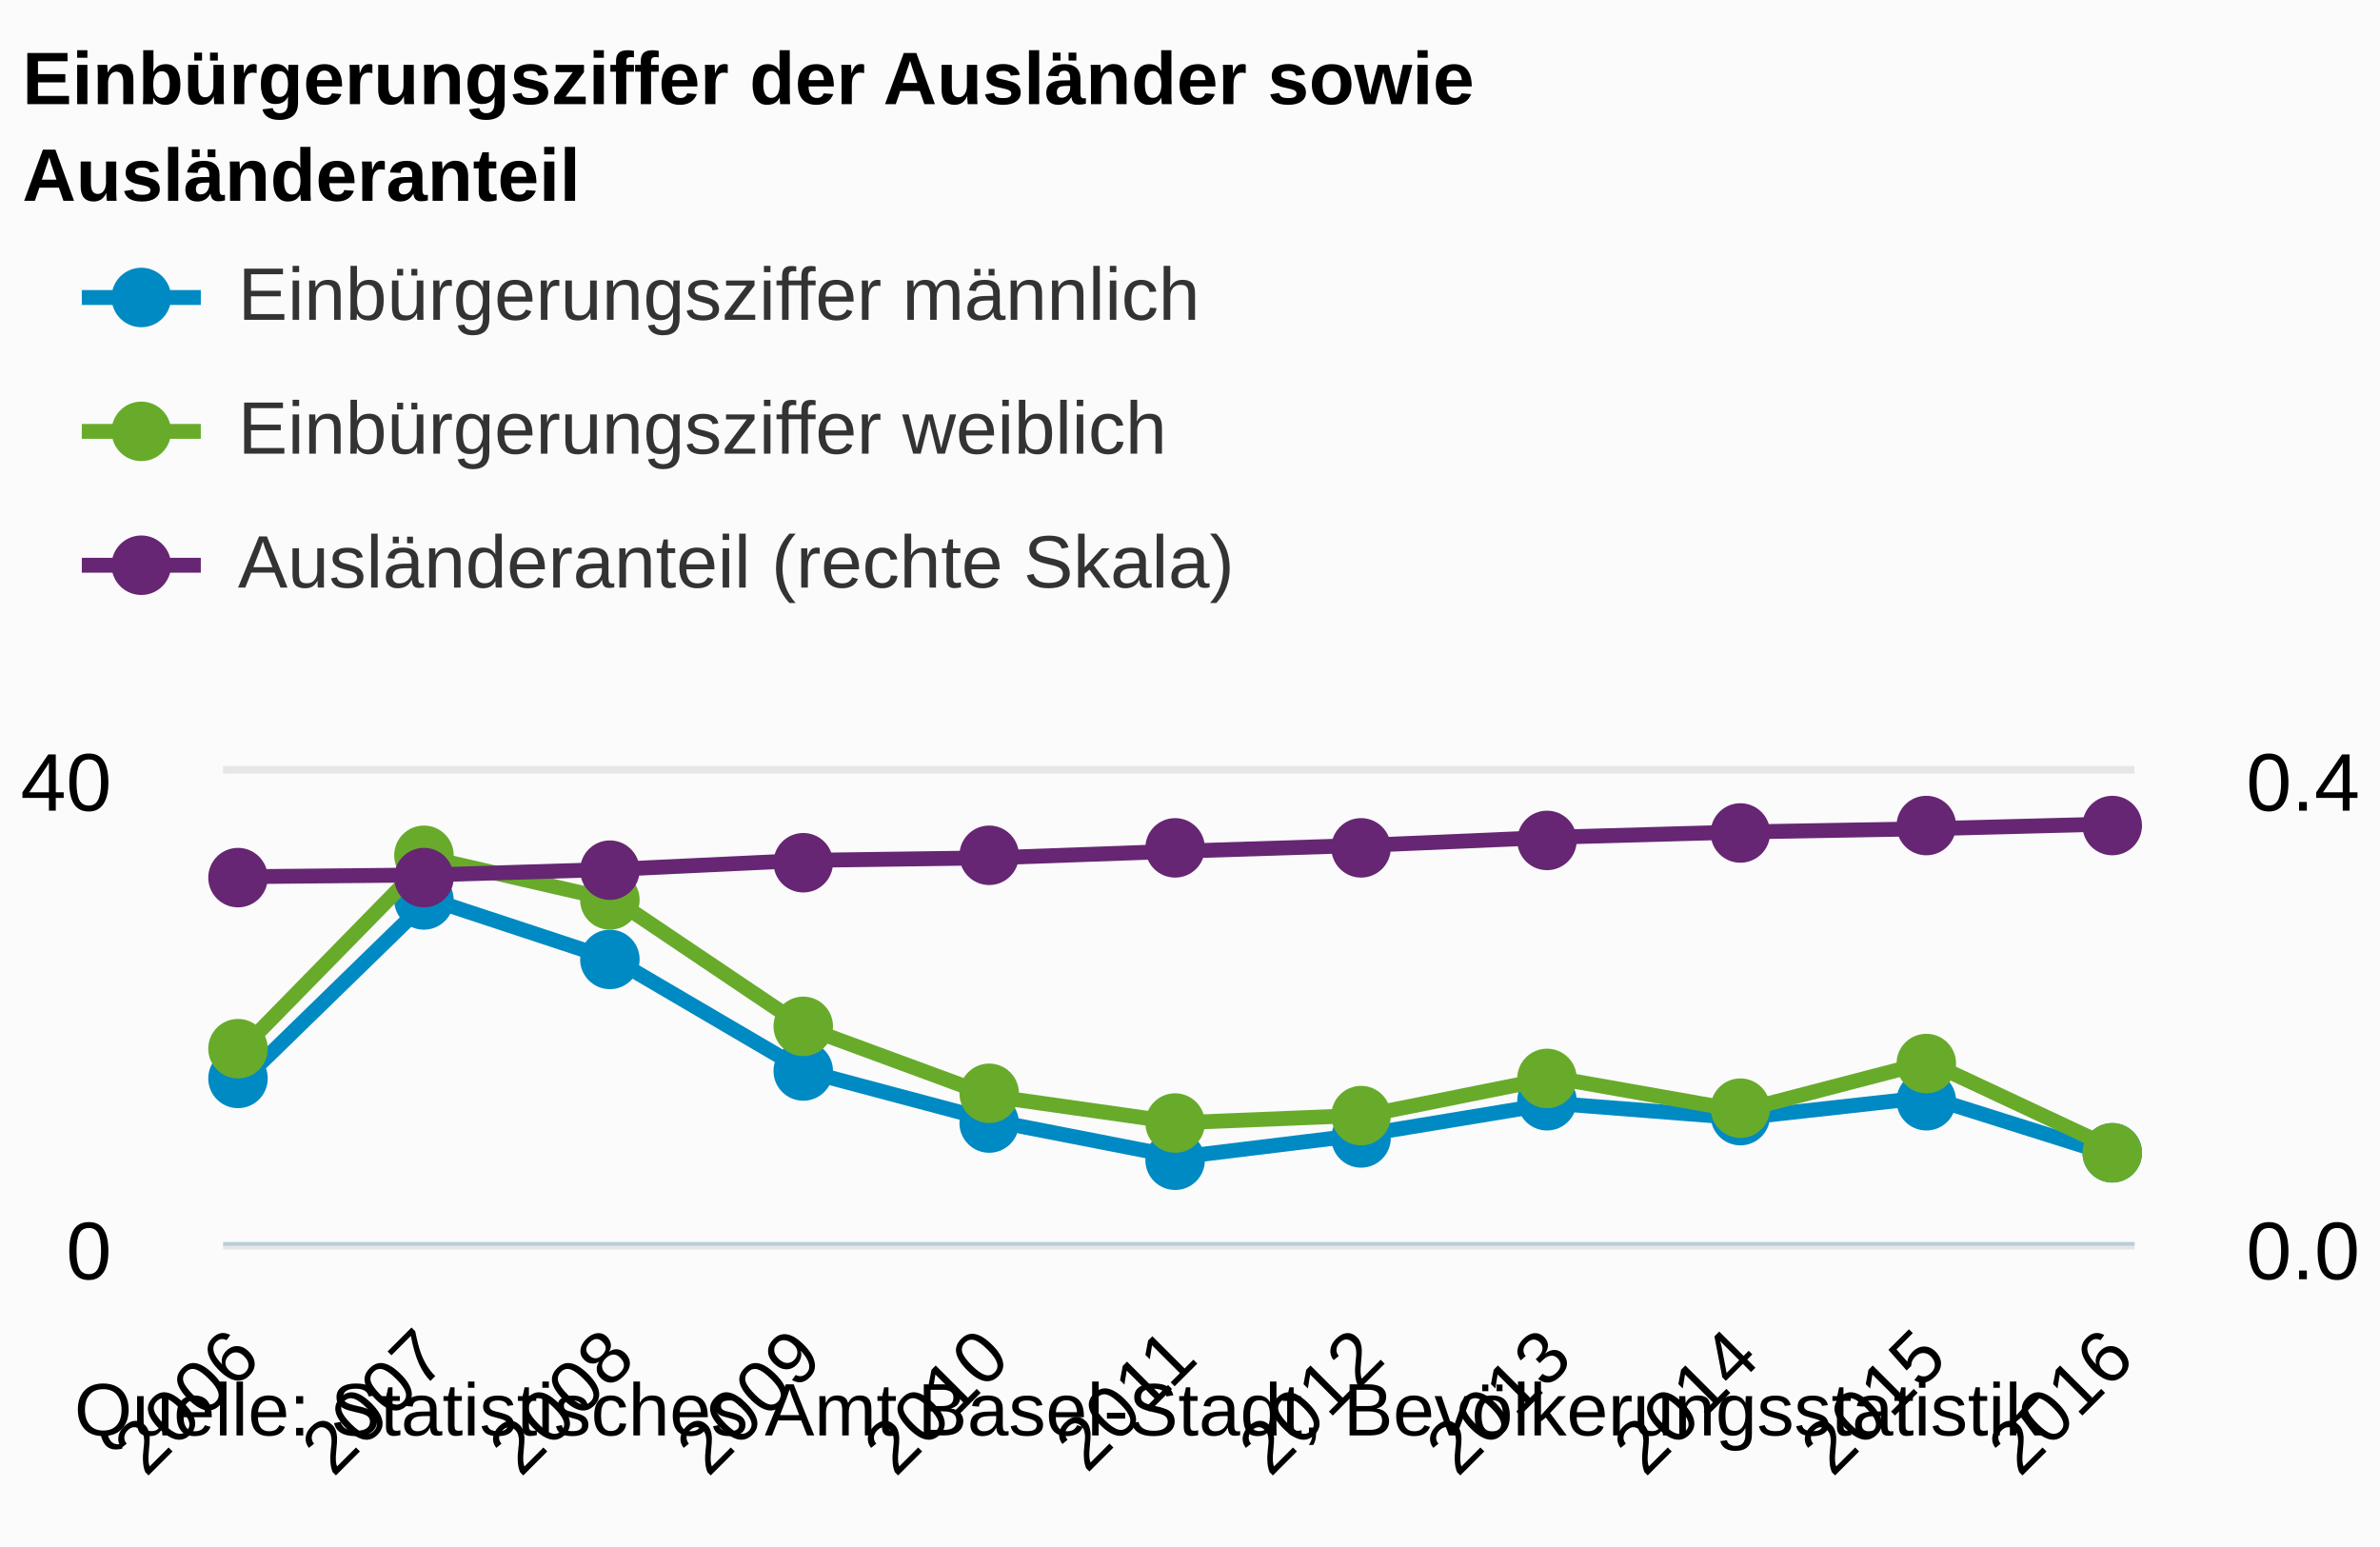
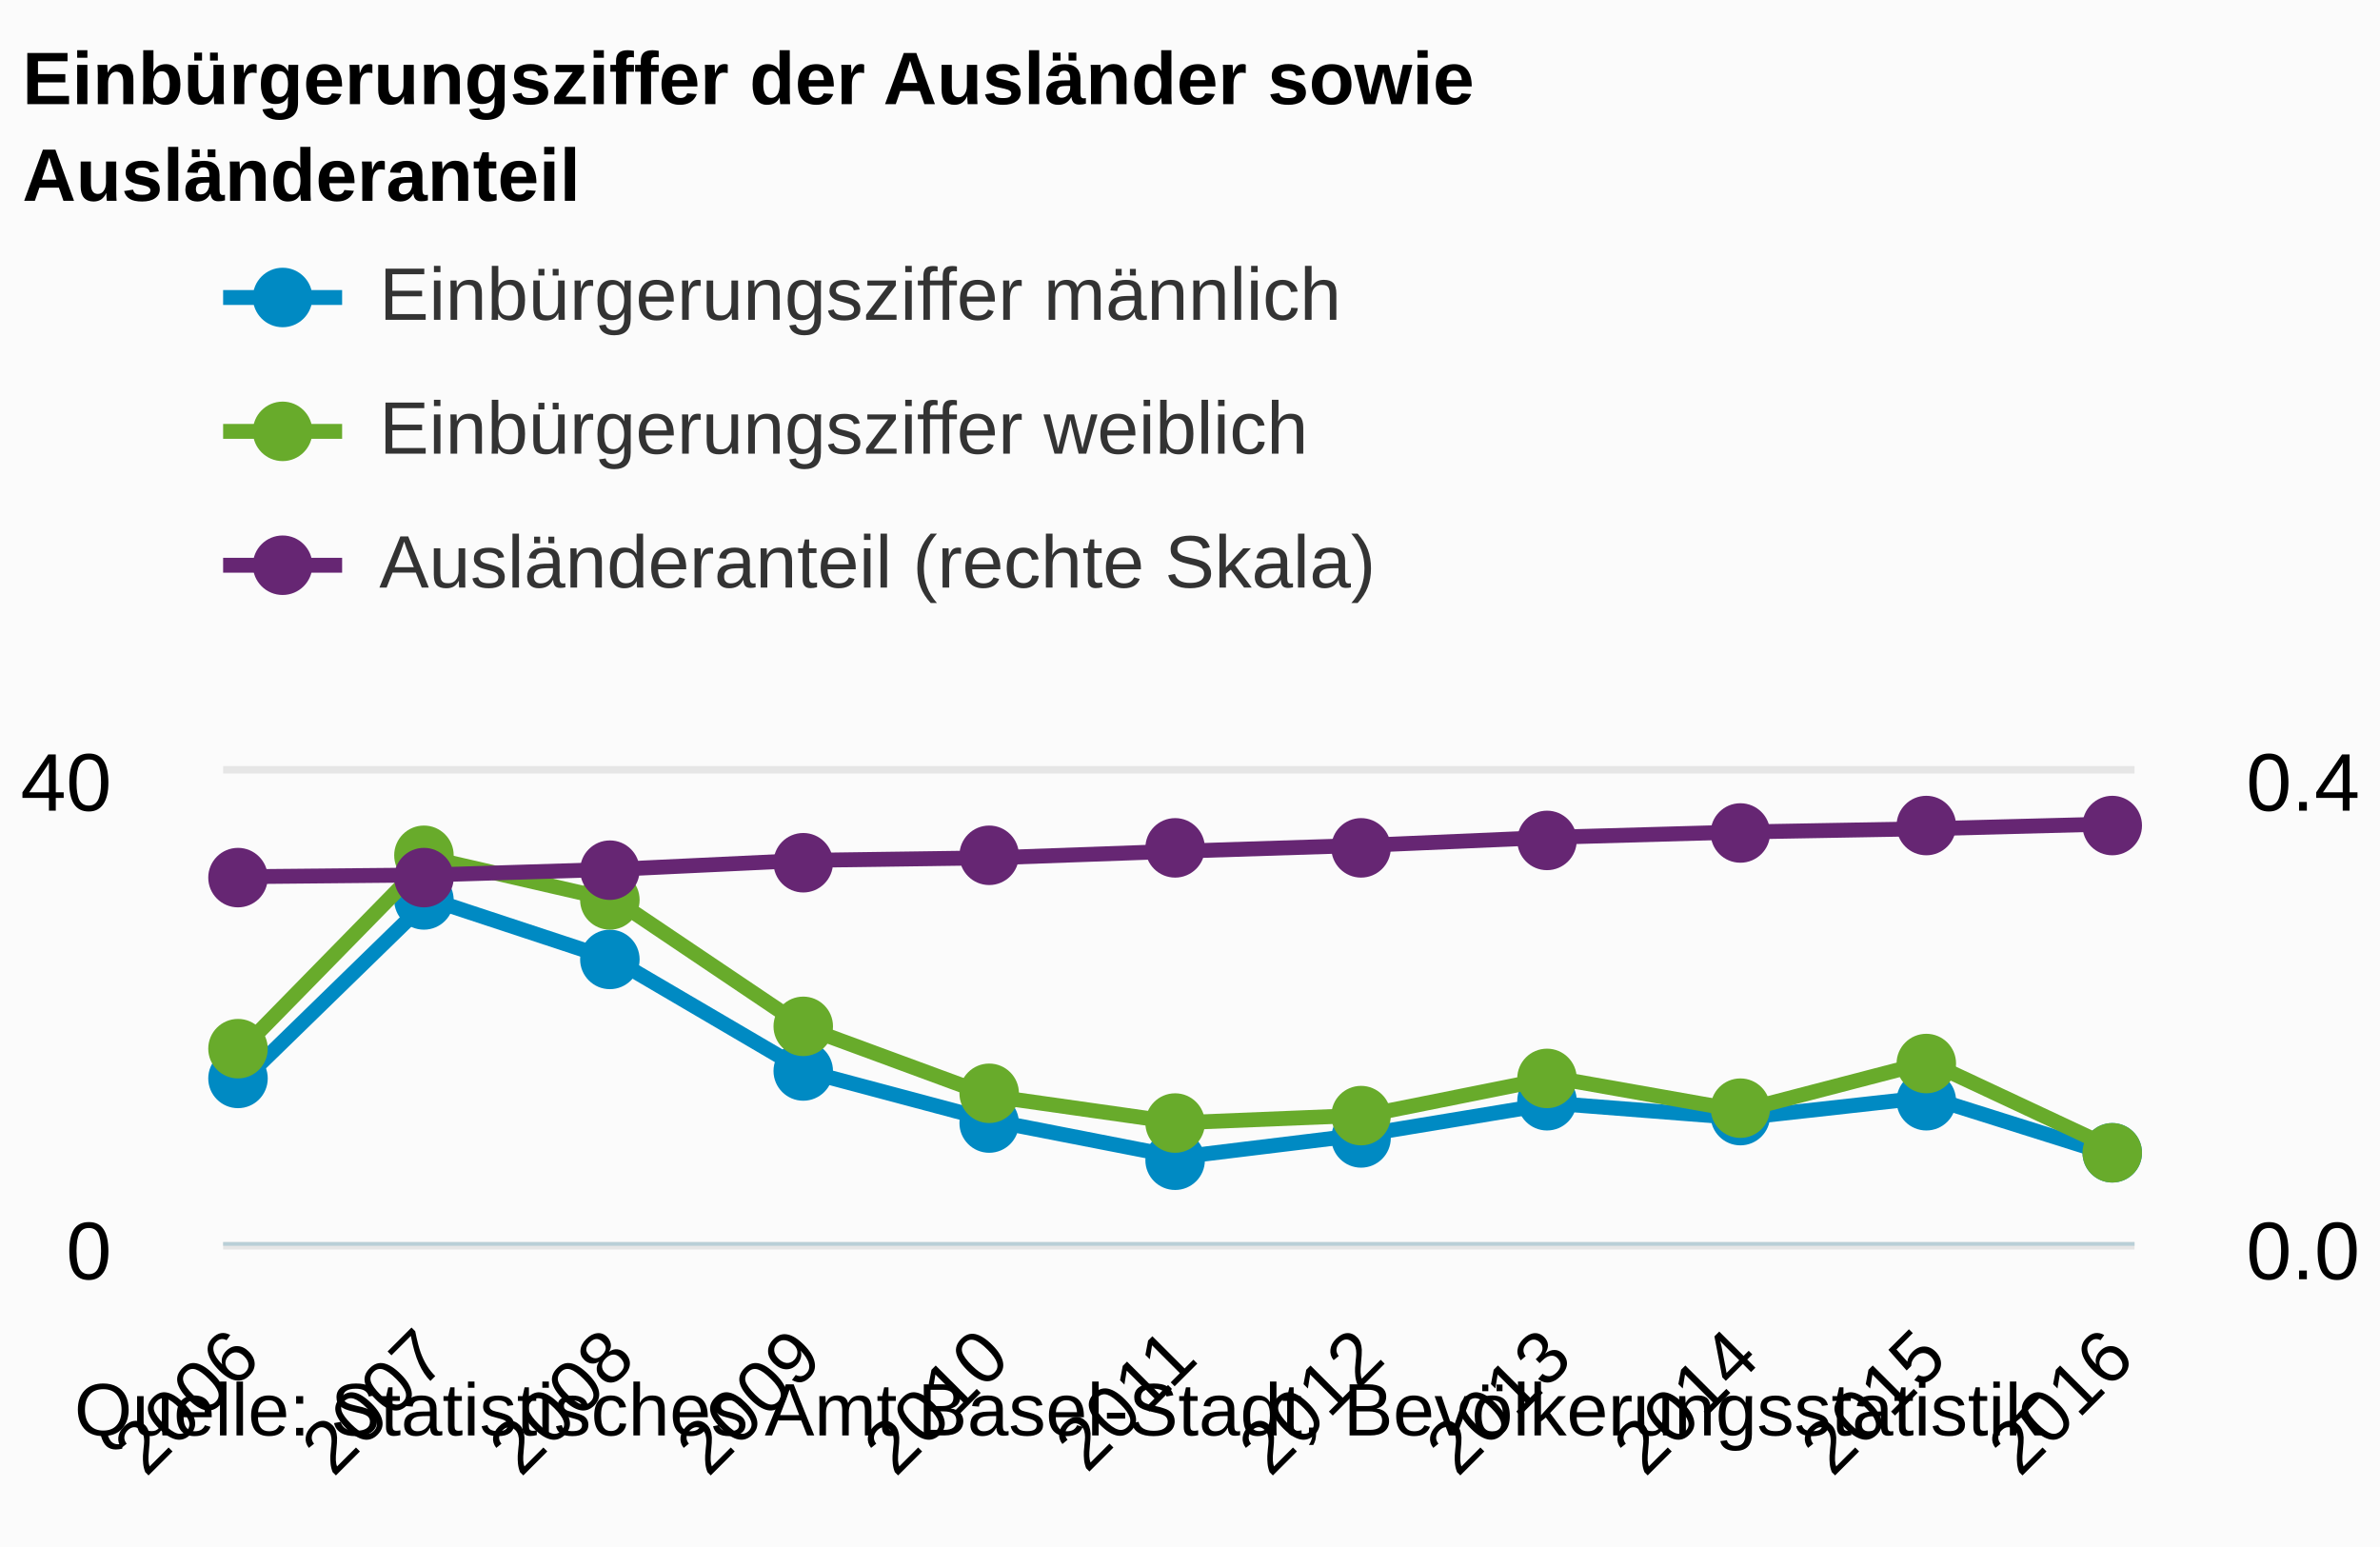
<svg xmlns="http://www.w3.org/2000/svg" version="1.1" class="highcharts-root" style="font-family:arial;font-size:12px;" viewBox="0 0 320 208">
  <defs>
    <clipPath>
      <rect x="0" y="0" width="257" height="63" fill="none" />
    </clipPath>
    <clipPath id="a">
      <rect x="0" y="0" width="257" height="63" fill="none" />
    </clipPath>
    <clipPath id="b">
      <rect x="0" y="0" width="257" height="63" fill="none" />
    </clipPath>
  </defs>
  <rect fill="#fbfbfb" class="highcharts-background" x="0" y="0" width="320" height="208" rx="0" ry="0" />
  <rect fill="none" class="highcharts-plot-background" x="30" y="104" width="257" height="63" />
  <g class="highcharts-pane-group" />
  <g class="highcharts-grid highcharts-xaxis-grid ">
    <path fill="none" class="highcharts-grid-line" d="M 32.5 104 L 32.5 167" opacity="1" />
    <path fill="none" class="highcharts-grid-line" d="M 57.5 104 L 57.5 167" opacity="1" />
    <path fill="none" class="highcharts-grid-line" d="M 82.5 104 L 82.5 167" opacity="1" />
    <path fill="none" class="highcharts-grid-line" d="M 107.5 104 L 107.5 167" opacity="1" />
    <path fill="none" class="highcharts-grid-line" d="M 132.5 104 L 132.5 167" opacity="1" />
    <path fill="none" class="highcharts-grid-line" d="M 158.5 104 L 158.5 167" opacity="1" />
    <path fill="none" class="highcharts-grid-line" d="M 183.5 104 L 183.5 167" opacity="1" />
    <path fill="none" class="highcharts-grid-line" d="M 208.5 104 L 208.5 167" opacity="1" />
    <path fill="none" class="highcharts-grid-line" d="M 233.5 104 L 233.5 167" opacity="1" />
    <path fill="none" class="highcharts-grid-line" d="M 258.5 104 L 258.5 167" opacity="1" />
    <path fill="none" class="highcharts-grid-line" d="M 283.5 104 L 283.5 167" opacity="1" />
  </g>
  <g class="highcharts-grid highcharts-yaxis-grid ">
    <path fill="none" stroke="#e6e6e6" stroke-width="1" class="highcharts-grid-line" d="M 30 167.5 L 287 167.5" opacity="1" />
    <path fill="none" stroke="#e6e6e6" stroke-width="1" class="highcharts-grid-line" d="M 30 103.5 L 287 103.5" opacity="1" />
  </g>
  <g class="highcharts-grid highcharts-yaxis-grid ">
    <path fill="none" class="highcharts-grid-line" d="M 30 167.5 L 287 167.5" opacity="1" />
    <path fill="none" class="highcharts-grid-line" d="M 30 104.5 L 287 104.5" opacity="1" />
  </g>
  <rect fill="none" class="highcharts-plot-border" x="30" y="104" width="257" height="63" />
  <g class="highcharts-axis highcharts-xaxis ">
    <path fill="none" class="highcharts-axis-line" stroke="#B9CFD7" stroke-width="0.5" d="M 30 167.25 L 287 167.25" />
  </g>
  <g class="highcharts-axis highcharts-yaxis ">
    <path fill="none" class="highcharts-axis-line" d="M 30 104 L 30 167" />
  </g>
  <g class="highcharts-axis highcharts-yaxis ">
    <path fill="none" class="highcharts-axis-line" d="M 287 104 L 287 167" />
  </g>
  <g class="highcharts-series-group">
    <g class="highcharts-series highcharts-series-0 highcharts-line-series highcharts-color-undefined " transform="translate(30,104) scale(1 1)" clip-path="url(#a)">
      <path fill="none" d="M 2.52 41.411 L 27.716 16.869 L 52.912 25.182 L 78.108 39.953 L 103.304 46.666 L 128.5 51.583 L 153.696 48.508 L 178.892 44.349 L 204.088 46.314 L 229.284 43.518 L 254.48 51.453" class="highcharts-graph" stroke="#008AC3" stroke-width="2" stroke-linejoin="round" stroke-linecap="round" />
    </g>
    <g class="highcharts-markers highcharts-series-0 highcharts-line-series highcharts-color-undefined " transform="translate(30,104) scale(1 1)" clip-path="none">
      <path fill="#008AC3" d="M 6 41 A 4 4 0 1 1 6 40.996 Z" class="highcharts-point" />
      <path fill="#008AC3" d="M 31 17 A 4 4 0 1 1 31 16.996 Z" class="highcharts-point" />
      <path fill="#008AC3" d="M 56 25 A 4 4 0 1 1 56 24.996 Z" class="highcharts-point" />
      <path fill="#008AC3" d="M 82 40 A 4 4 0 1 1 82 39.996 Z" class="highcharts-point" />
      <path fill="#008AC3" d="M 107 47 A 4 4 0 1 1 107 46.996 Z" class="highcharts-point" />
      <path fill="#008AC3" d="M 132 52 A 4 4 0 1 1 132 51.996 Z" class="highcharts-point" />
      <path fill="#008AC3" d="M 157 49 A 4 4 0 1 1 157 48.996 Z" class="highcharts-point" />
      <path fill="#008AC3" d="M 182 44 A 4 4 0 1 1 182 43.996 Z" class="highcharts-point" />
      <path fill="#008AC3" d="M 208 46 A 4 4 0 1 1 208 45.996 Z" class="highcharts-point" />
      <path fill="#008AC3" d="M 233 44 A 4 4 0 1 1 233 43.996 Z" class="highcharts-point" />
      <path fill="#008AC3" d="M 258 51 A 4 4 0 1 1 258 50.996 Z" class="highcharts-point" />
    </g>
    <g class="highcharts-series highcharts-series-1 highcharts-line-series highcharts-color-undefined " transform="translate(30,104) scale(1 1)" clip-path="url(#a)">
      <path fill="none" d="M 2.52 37.064 L 27.716 11.337 L 52.912 17.139 L 78.108 34.099 L 103.304 43.383 L 128.5 46.958 L 153.696 45.937 L 178.892 40.888 L 204.088 45.344 L 229.284 38.787 L 254.48 50.582" class="highcharts-graph" stroke="#68AB2B" stroke-width="2" stroke-linejoin="round" stroke-linecap="round" />
    </g>
    <g class="highcharts-markers highcharts-series-1 highcharts-line-series highcharts-color-undefined " transform="translate(30,104) scale(1 1)" clip-path="none">
      <path fill="#68AB2B" d="M 6 37 A 4 4 0 1 1 6 36.996 Z" class="highcharts-point" />
      <path fill="#68AB2B" d="M 31 11 A 4 4 0 1 1 31 10.996 Z" class="highcharts-point" />
      <path fill="#68AB2B" d="M 56 17 A 4 4 0 1 1 56 16.996 Z" class="highcharts-point" />
      <path fill="#68AB2B" d="M 82 34 A 4 4 0 1 1 82 33.996 Z" class="highcharts-point" />
      <path fill="#68AB2B" d="M 107 43 A 4 4 0 1 1 107 42.996 Z" class="highcharts-point" />
      <path fill="#68AB2B" d="M 132 47 A 4 4 0 1 1 132 46.996 Z" class="highcharts-point" />
      <path fill="#68AB2B" d="M 157 46 A 4 4 0 1 1 157 45.996 Z" class="highcharts-point" />
      <path fill="#68AB2B" d="M 182 41 A 4 4 0 1 1 182 40.996 Z" class="highcharts-point" />
      <path fill="#68AB2B" d="M 208 45 A 4 4 0 1 1 208 44.996 Z" class="highcharts-point" />
      <path fill="#68AB2B" d="M 233 39 A 4 4 0 1 1 233 38.996 Z" class="highcharts-point" />
      <path fill="#68AB2B" d="M 258 51 A 4 4 0 1 1 258 50.996 Z" class="highcharts-point" />
    </g>
    <g class="highcharts-series highcharts-series-2 highcharts-line-series highcharts-color-undefined " transform="translate(30,104) scale(1 1)" clip-path="url(#b)">
      <path fill="none" d="M 2.52 13.873 L 27.716 13.641 L 52.912 12.872 L 78.108 11.68 L 103.304 11.337 L 128.5 10.443 L 153.696 9.653 L 178.892 8.567 L 204.088 7.864 L 229.284 7.423 L 254.48 6.773" class="highcharts-graph" stroke="#662673" stroke-width="2" stroke-linejoin="round" stroke-linecap="round" />
    </g>
    <g class="highcharts-markers highcharts-series-2 highcharts-line-series highcharts-color-undefined " transform="translate(30,104) scale(1 1)" clip-path="none">
      <path fill="#662673" d="M 6 14 A 4 4 0 1 1 6 13.996 Z" class="highcharts-point" />
      <path fill="#662673" d="M 31 14 A 4 4 0 1 1 31 13.996 Z" class="highcharts-point" />
      <path fill="#662673" d="M 56 13 A 4 4 0 1 1 56 12.996 Z" class="highcharts-point" />
      <path fill="#662673" d="M 82 12 A 4 4 0 1 1 82 11.996 Z" class="highcharts-point" />
      <path fill="#662673" d="M 107 11 A 4 4 0 1 1 107 10.996 Z" class="highcharts-point" />
      <path fill="#662673" d="M 132 10 A 4 4 0 1 1 132 9.996 Z" class="highcharts-point" />
      <path fill="#662673" d="M 157 10 A 4 4 0 1 1 157 9.996 Z" class="highcharts-point" />
      <path fill="#662673" d="M 182 9 A 4 4 0 1 1 182 8.996 Z" class="highcharts-point" />
      <path fill="#662673" d="M 208 8 A 4 4 0 1 1 208 7.996 Z" class="highcharts-point" />
      <path fill="#662673" d="M 233 7 A 4 4 0 1 1 233 6.996 Z" class="highcharts-point" />
      <path fill="#662673" d="M 258 7 A 4 4 0 1 1 258 6.996 Z" class="highcharts-point" />
    </g>
  </g>
  <text x="3" text-anchor="start" class="highcharts-title" style="color:#000000;font-size:10px;font-weight:bold;fill:#000000;" y="14">
    <tspan>Einbürgerungsziffer der Ausländer sowie</tspan>
    <tspan dy="13" x="3">Ausländeranteil</tspan>
  </text>
-   <g class="highcharts-legend" transform="translate(3,22)">
+   <g class="highcharts-legend" transform="translate(22,22)">
    <rect fill="none" class="highcharts-legend-box" rx="0" ry="0" x="0" y="0" width="496" height="70" visibility="visible" />
    <g>
      <g>
        <g class="highcharts-legend-item highcharts-line-series highcharts-color-undefined highcharts-series-0" transform="translate(8,8)">
          <path fill="none" d="M 0 10 L 16 10" class="highcharts-graph" stroke="#008AC3" stroke-width="2" />
          <path fill="#008AC3" d="M 12 10 A 4 4 0 1 1 12 9.996 Z" class="highcharts-point" />
          <text x="21" style="color:#333333;font-size:10px;font-weight:normal;cursor:pointer;fill:#333333;" text-anchor="start" y="13">
            <tspan>Einbürgerungsziffer männlich</tspan>
          </text>
        </g>
        <g class="highcharts-legend-item highcharts-line-series highcharts-color-undefined highcharts-series-1" transform="translate(8,26)">
          <path fill="none" d="M 0 10 L 16 10" class="highcharts-graph" stroke="#68AB2B" stroke-width="2" />
          <path fill="#68AB2B" d="M 12 10 A 4 4 0 1 1 12 9.996 Z" class="highcharts-point" />
          <text x="21" y="13" style="color:#333333;font-size:10px;font-weight:normal;cursor:pointer;fill:#333333;" text-anchor="start">
            <tspan>Einbürgerungsziffer weiblich</tspan>
          </text>
        </g>
        <g class="highcharts-legend-item highcharts-line-series highcharts-color-undefined highcharts-series-2" transform="translate(8,44)">
          <path fill="none" d="M 0 10 L 16 10" class="highcharts-graph" stroke="#662673" stroke-width="2" />
          <path fill="#662673" d="M 12 10 A 4 4 0 1 1 12 9.996 Z" class="highcharts-point" />
          <text x="21" y="13" style="color:#333333;font-size:10px;font-weight:normal;cursor:pointer;fill:#333333;" text-anchor="start">
            <tspan>Ausländeranteil (rechte Skala)</tspan>
          </text>
        </g>
      </g>
    </g>
  </g>
  <g class="highcharts-axis-labels highcharts-xaxis-labels ">
    <text x="35.348" style="color:#000000;cursor:default;font-size:10;fill:#000000;" text-anchor="end" transform="translate(0,0) rotate(-45 35.34803 183)" y="183" opacity="1">
      <tspan>2006</tspan>
    </text>
    <text x="60.544" style="color:#000000;cursor:default;font-size:10;fill:#000000;" text-anchor="end" transform="translate(0,0) rotate(-45 60.54411 183)" y="183" opacity="1">
      <tspan>2007</tspan>
    </text>
    <text x="85.74" style="color:#000000;cursor:default;font-size:10;fill:#000000;" text-anchor="end" transform="translate(0,0) rotate(-45 85.74019 183)" y="183" opacity="1">
      <tspan>2008</tspan>
    </text>
    <text x="110.936" style="color:#000000;cursor:default;font-size:10;fill:#000000;" text-anchor="end" transform="translate(0,0) rotate(-45 110.9363 183)" y="183" opacity="1">
      <tspan>2009</tspan>
    </text>
    <text x="136.132" style="color:#000000;cursor:default;font-size:10;fill:#000000;" text-anchor="end" transform="translate(0,0) rotate(-45 136.1323 183)" y="183" opacity="1">
      <tspan>2010</tspan>
    </text>
    <text x="161.328" style="color:#000000;cursor:default;font-size:10;fill:#000000;" text-anchor="end" transform="translate(0,0) rotate(-45 161.3284 183)" y="183" opacity="1">
      <tspan>2011</tspan>
    </text>
    <text x="186.525" style="color:#000000;cursor:default;font-size:10;fill:#000000;" text-anchor="end" transform="translate(0,0) rotate(-45 186.5245 183)" y="183" opacity="1">
      <tspan>2012</tspan>
    </text>
    <text x="211.721" style="color:#000000;cursor:default;font-size:10;fill:#000000;" text-anchor="end" transform="translate(0,0) rotate(-45 211.7206 183)" y="183" opacity="1">
      <tspan>2013</tspan>
    </text>
    <text x="236.917" style="color:#000000;cursor:default;font-size:10;fill:#000000;" text-anchor="end" transform="translate(0,0) rotate(-45 236.9167 183)" y="183" opacity="1">
      <tspan>2014</tspan>
    </text>
    <text x="262.113" style="color:#000000;cursor:default;font-size:10;fill:#000000;" text-anchor="end" transform="translate(0,0) rotate(-45 262.1127 183)" y="183" opacity="1">
      <tspan>2015</tspan>
    </text>
    <text x="287.309" style="color:#000000;cursor:default;font-size:10;fill:#000000;" text-anchor="end" transform="translate(0,0) rotate(-45 287.3088 183)" y="183" opacity="1">
      <tspan>2016</tspan>
    </text>
  </g>
  <g class="highcharts-axis-labels highcharts-yaxis-labels ">
    <text x="15" style="color:#000000;cursor:default;font-size:11px;fill:#000000;" text-anchor="end" transform="translate(0,0)" y="172" opacity="1">
      <tspan>0</tspan>
    </text>
    <text x="15" style="color:#000000;cursor:default;font-size:11px;fill:#000000;" text-anchor="end" transform="translate(0,0)" y="109" opacity="1">
      <tspan>40</tspan>
    </text>
  </g>
  <g class="highcharts-axis-labels highcharts-yaxis-labels ">
    <text x="302" style="color:#000000;cursor:default;font-size:11px;fill:#000000;" text-anchor="start" transform="translate(0,0)" y="172" opacity="1">
      <tspan>0.0</tspan>
    </text>
    <text x="302" style="color:#000000;cursor:default;font-size:11px;fill:#000000;" text-anchor="start" transform="translate(0,0)" y="109" opacity="1">
      <tspan>0.4</tspan>
    </text>
  </g>
  <text x="10" class="highcharts-credits" text-anchor="start" style="cursor:default;color:#000000;font-size:10px;fill:#000000;" y="193">
    <tspan>Quelle: Statistisches Amt Basel-Stadt, Bevölkerungsstatistik</tspan>
  </text>
</svg>
